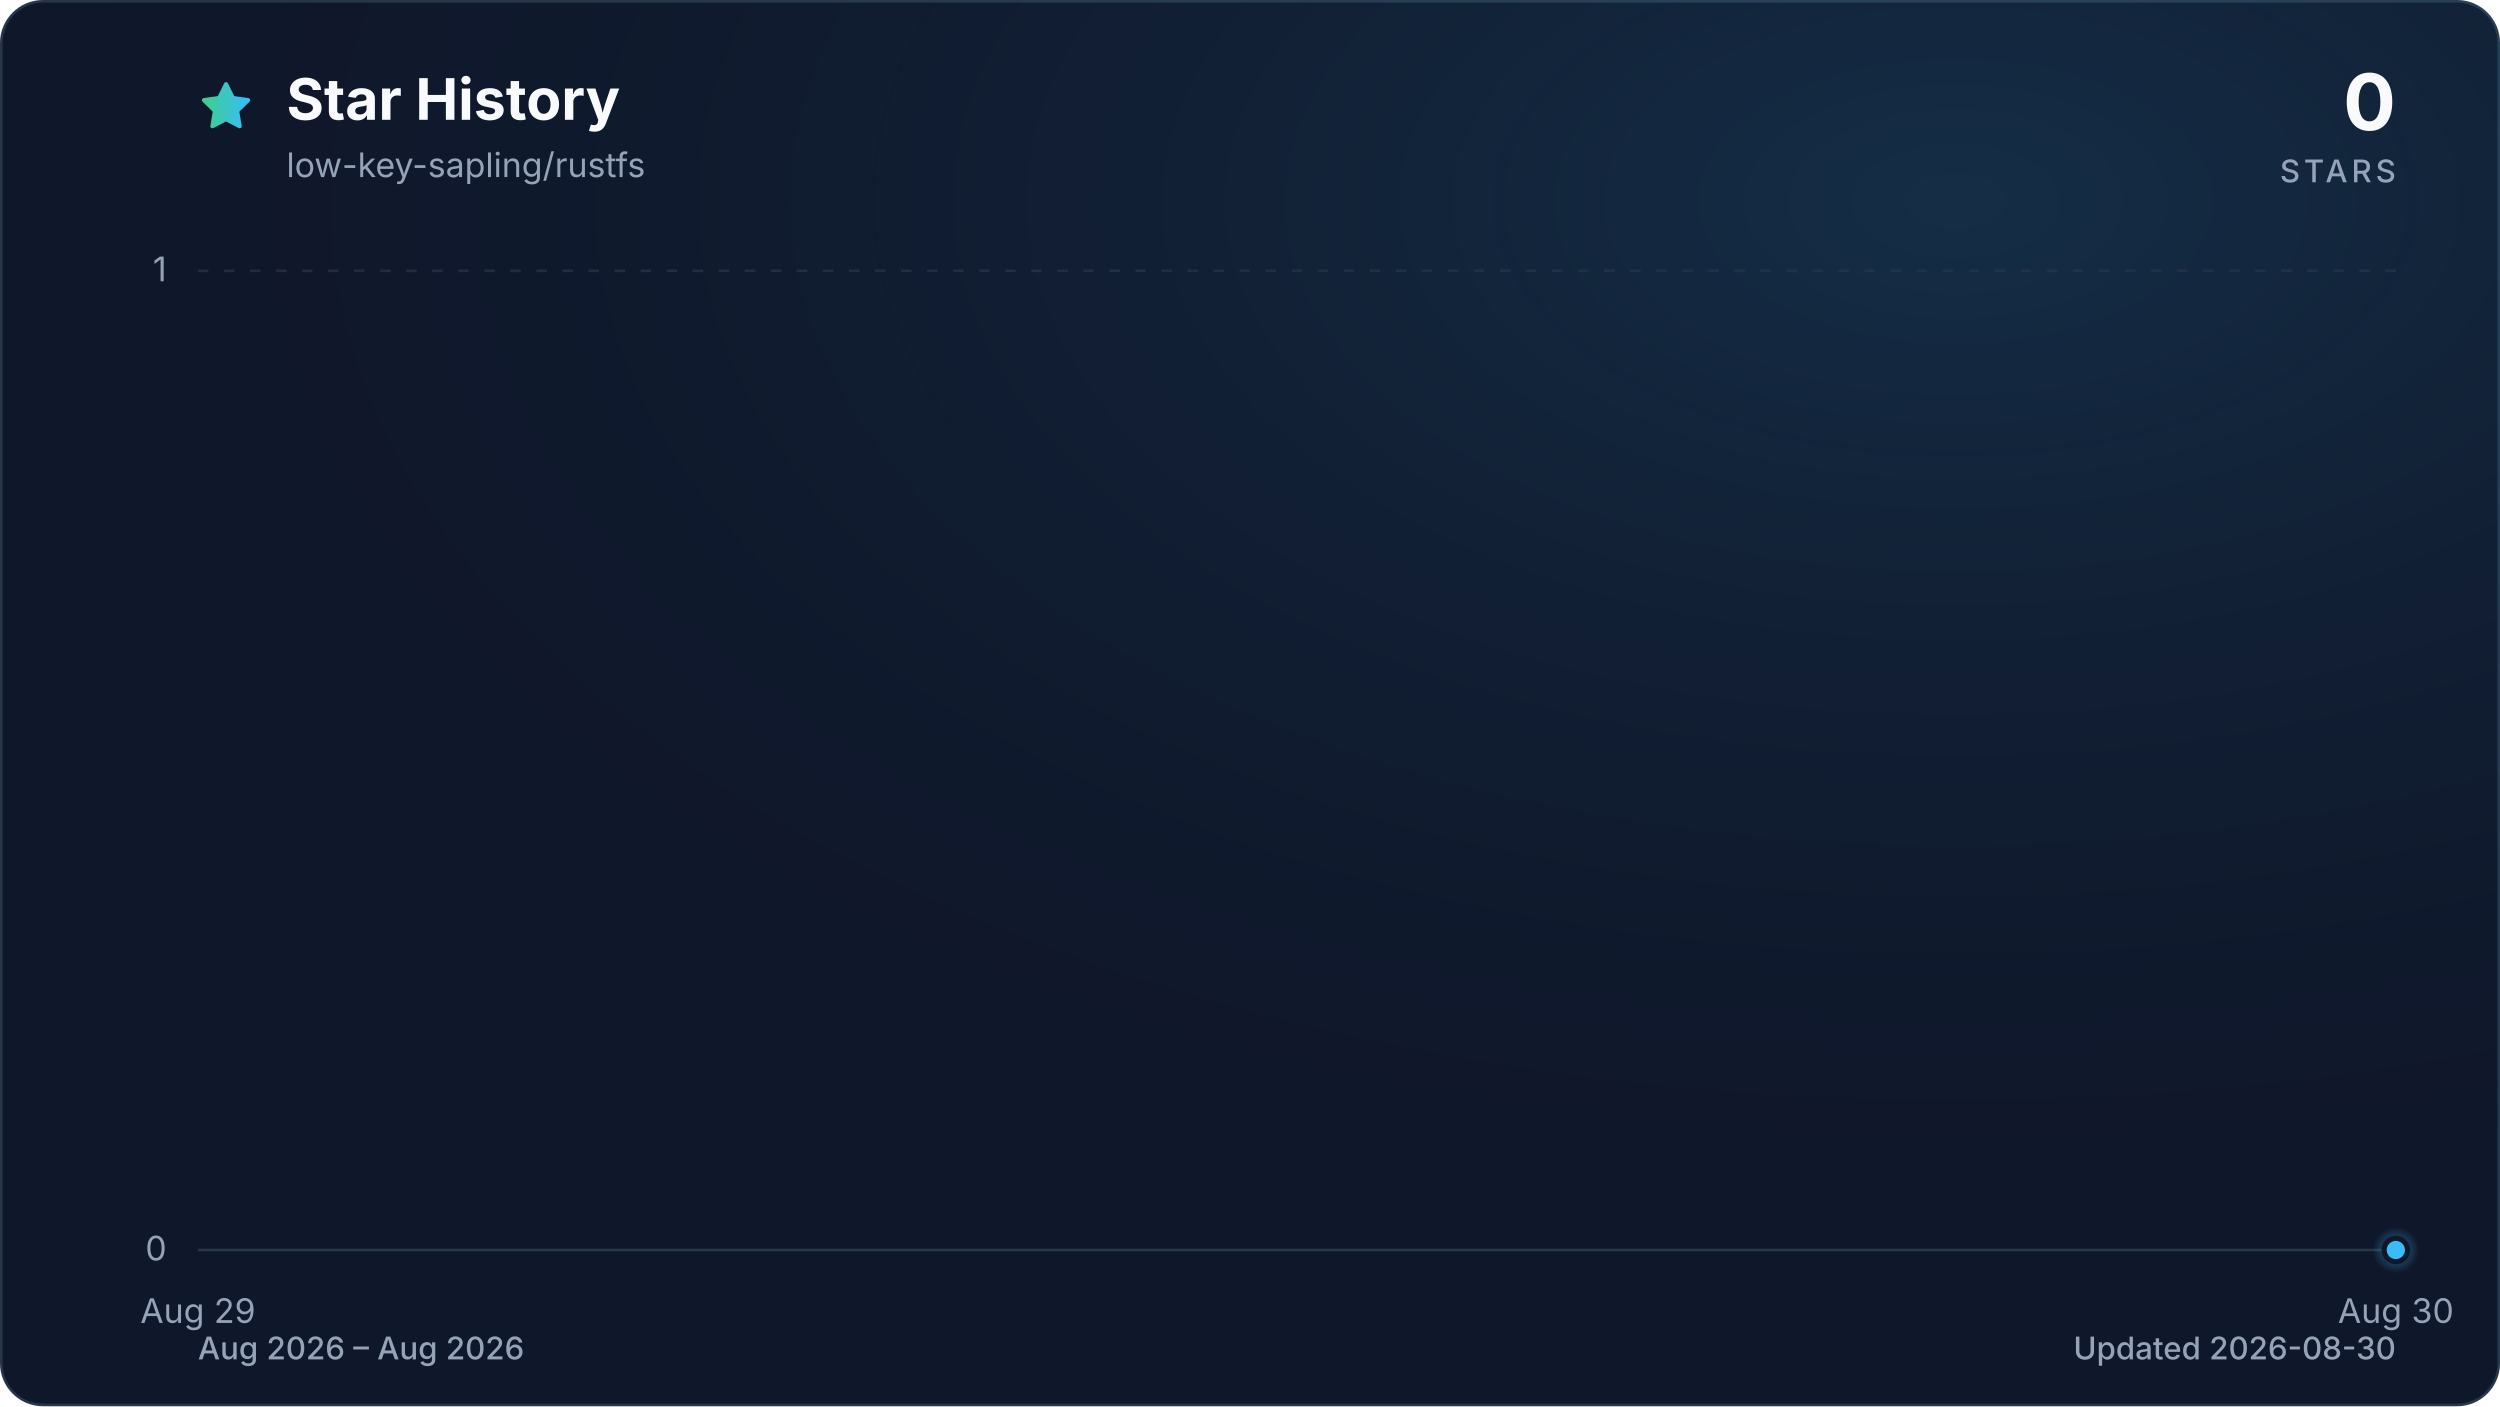
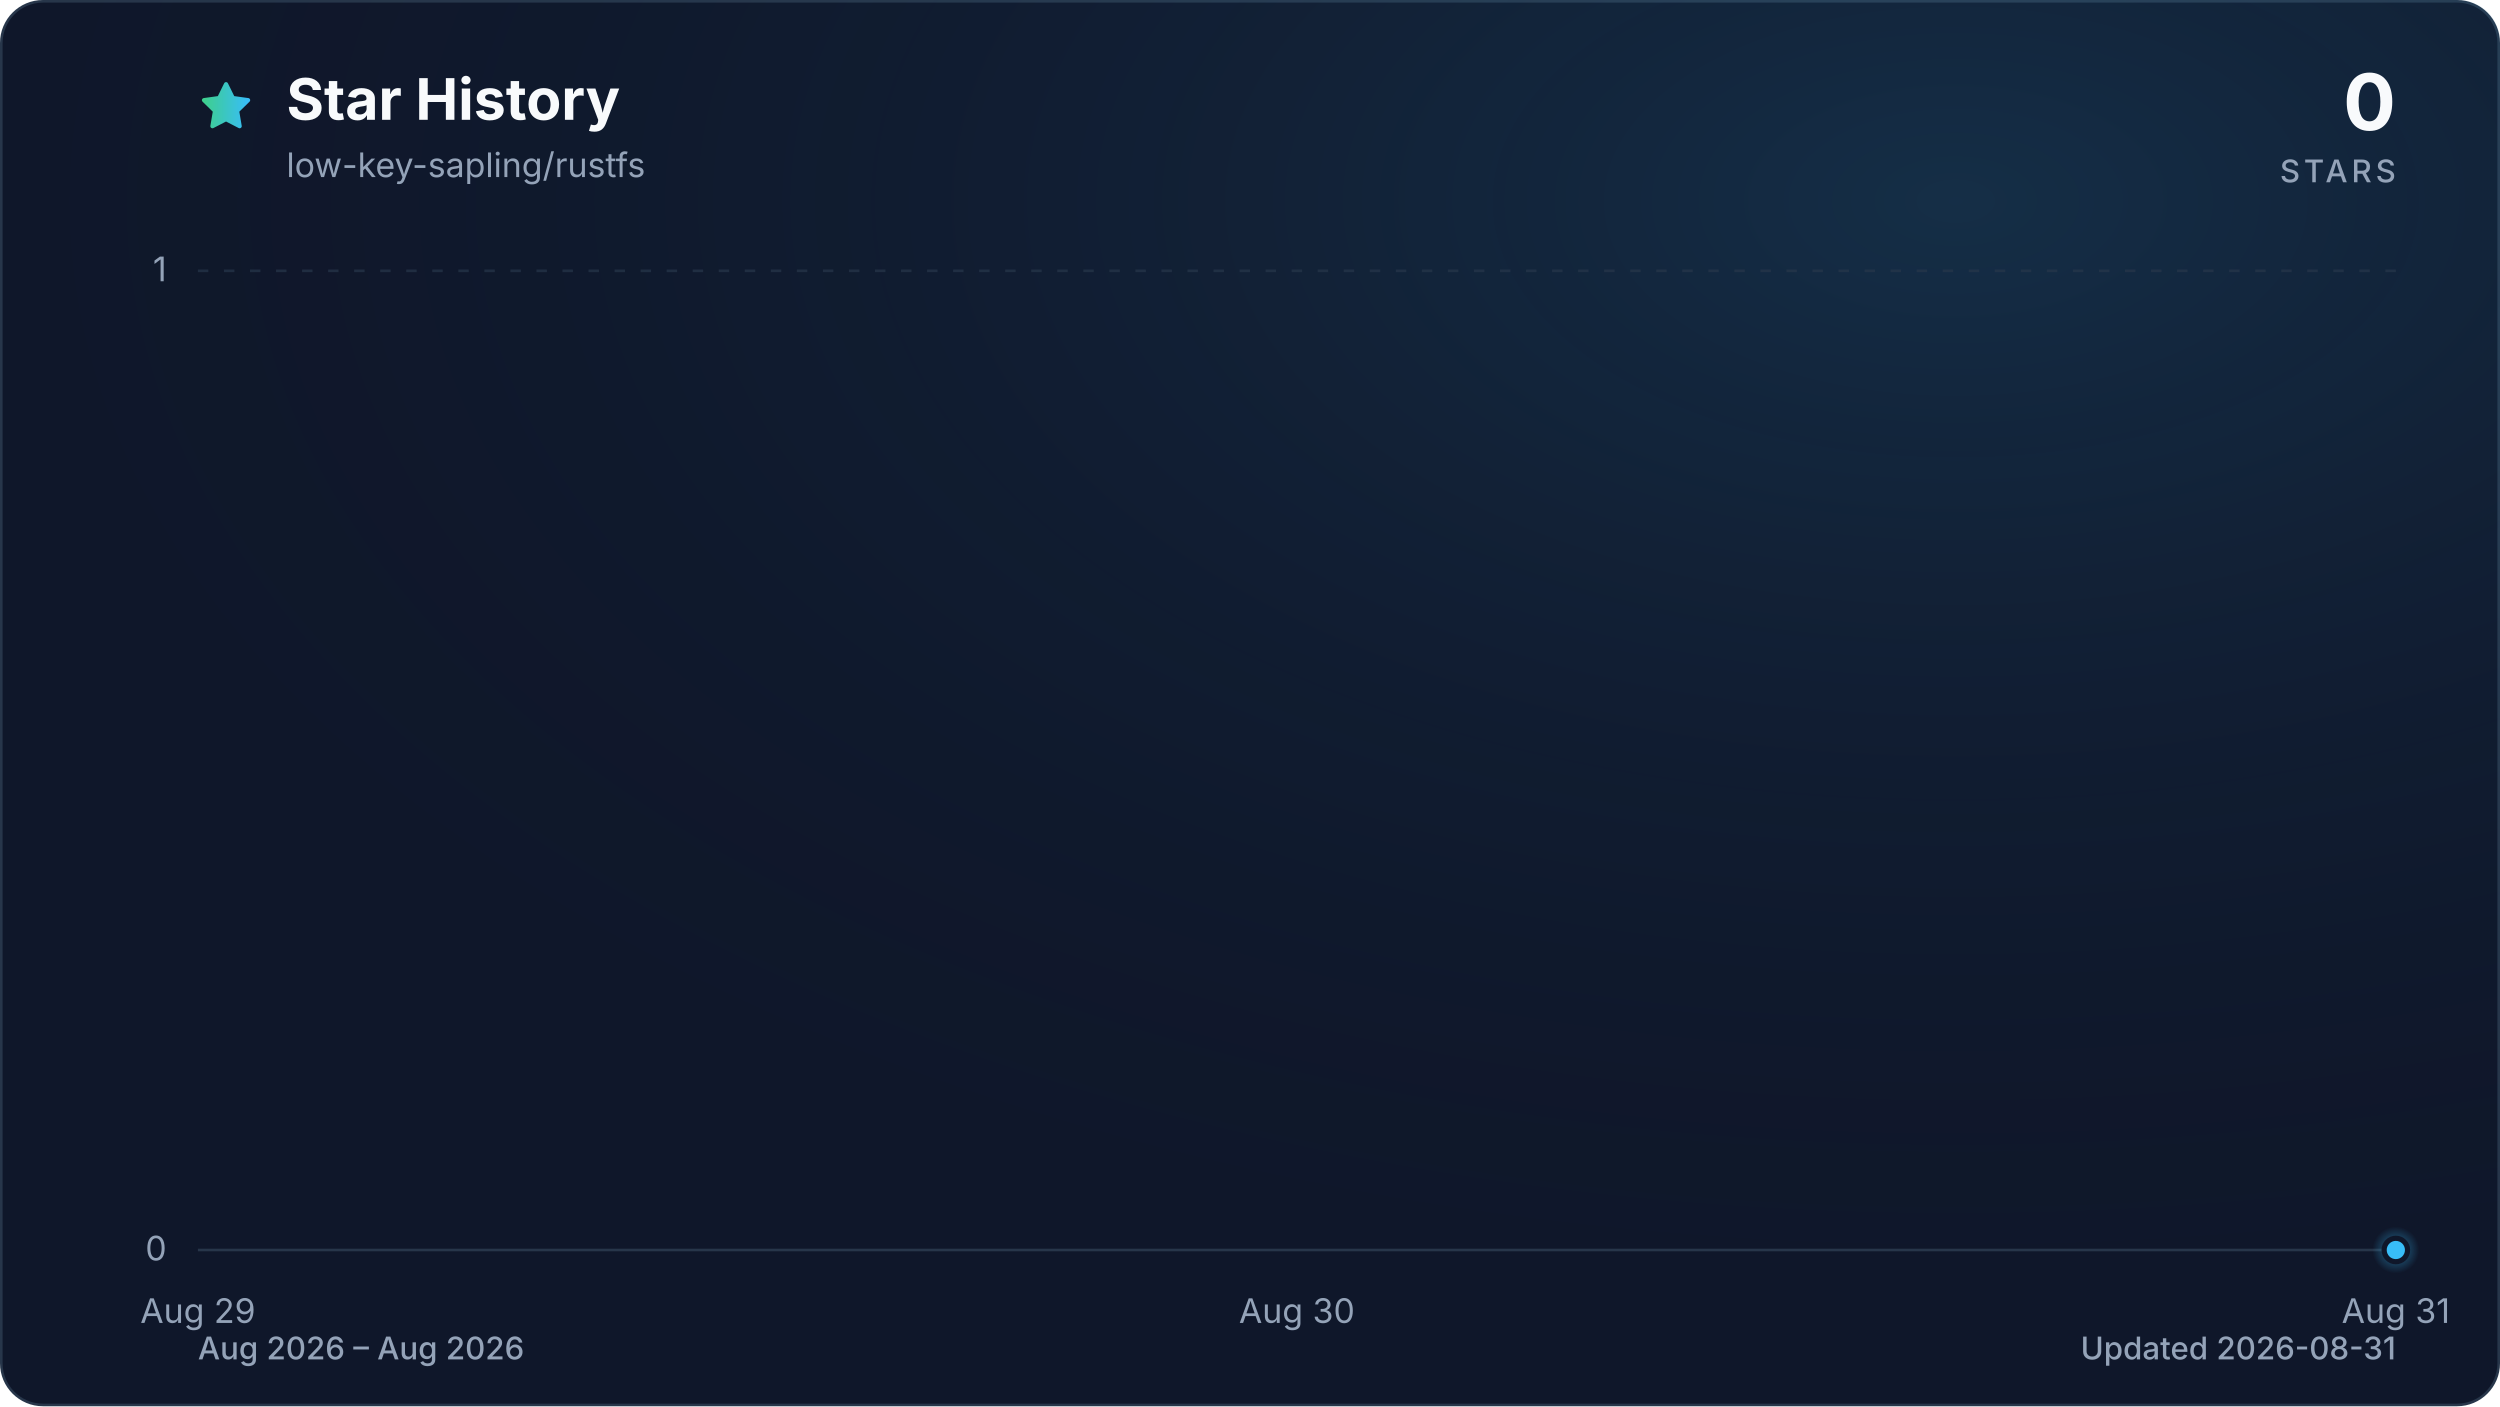
<svg xmlns="http://www.w3.org/2000/svg" viewBox="0 0 960 540" role="img" aria-labelledby="title description" data-style="gradient" data-variant="glow" data-animated="true">
  <defs>
    <linearGradient id="trend" x1="0" y1="0" x2="1" y2="0">
      <stop offset="0%" stop-color="#3ecf8e" />
      <stop offset="100%" stop-color="#38bdf8" />
    </linearGradient>
    <linearGradient id="area" x1="0" y1="0" x2="0" y2="1">
      <stop offset="0%" stop-color="#3ecf8e" stop-opacity="0.30" />
      <stop offset="55%" stop-color="#38bdf8" stop-opacity="0.10" />
      <stop offset="100%" stop-color="#38bdf8" stop-opacity="0.01" />
    </linearGradient>
    <radialGradient id="marker-halo" cx="50%" cy="50%" r="50%">
      <stop offset="0%" stop-color="#38bdf8" stop-opacity="0.55" />
      <stop offset="100%" stop-color="#38bdf8" stop-opacity="0" />
    </radialGradient>
    <radialGradient id="surface-glow" cx="78%" cy="14%" r="80%">
      <stop offset="0%" stop-color="#38bdf8" stop-opacity="0.14" />
      <stop offset="100%" stop-color="#0f172a" stop-opacity="0" />
    </radialGradient>
    <filter id="trend-glow" x="-20%" y="-20%" width="140%" height="140%">
      <feGaussianBlur stdDeviation="7" />
    </filter>
  </defs>
  <style>
.trend-enter{transform-box:fill-box;transform-origin:center;animation:trend-enter 520ms cubic-bezier(0.16,1,0.3,1)}
.marker-enter{transform-box:fill-box;transform-origin:center;animation:marker-enter 320ms cubic-bezier(0.16,1,0.3,1) 200ms both}
.marker-pulse{transform-box:fill-box;transform-origin:center;animation:marker-pulse 2.6s ease-out infinite}
@keyframes trend-enter{from{opacity:.35;transform:translateY(10px)}to{opacity:1;transform:translateY(0)}}
@keyframes marker-enter{from{opacity:0;transform:scale(.4)}to{opacity:1;transform:scale(1)}}
@keyframes marker-pulse{0%{opacity:.5;transform:scale(.7)}70%,100%{opacity:0;transform:scale(2.1)}}
@media (prefers-reduced-motion:reduce){.trend-enter,.marker-enter,.marker-pulse{animation:none!important}}
@media (prefers-reduced-motion:reduce){.marker-pulse{opacity:0}}
</style>
  <rect x="0.5" y="0.5" width="959" height="539" fill="#0f172a" stroke="#27364a" stroke-width="1" rx="16" />
  <rect width="960" height="540" fill="url(#surface-glow)" rx="16" />
  <path d="M12 2.6l2.9 5.9 6.5.9-4.7 4.6 1.1 6.5-5.8-3-5.8 3 1.1-6.5-4.7-4.6 6.5-.9L12 2.6Z" transform="translate(76 30) scale(.9)" fill="url(#trend)" stroke="url(#trend)" stroke-width="1.8" stroke-linejoin="round" aria-hidden="true" />
  <text x="110" y="46" fill="#f8fafc" font-family="ui-sans-serif, system-ui, -apple-system, BlinkMacSystemFont, 'Segoe UI', sans-serif" font-size="22" font-weight="700">Star History</text>
  <text x="110" y="68" fill="#94a3b8" font-family="ui-sans-serif, system-ui, -apple-system, BlinkMacSystemFont, 'Segoe UI', sans-serif" font-size="13">low-key-sapling/rustfs</text>
  <text x="920" y="50" fill="#f8fafc" font-family="ui-sans-serif, system-ui, -apple-system, BlinkMacSystemFont, 'Segoe UI', sans-serif" font-size="30" font-weight="700" text-anchor="end">0</text>
  <text x="920" y="70" fill="#94a3b8" font-family="ui-sans-serif, system-ui, -apple-system, BlinkMacSystemFont, 'Segoe UI', sans-serif" font-size="12" font-weight="500" letter-spacing="1.5" text-anchor="end">STARS</text>
  <line x1="76" y1="480.0" x2="920" y2="480.0" stroke="#27364a" stroke-width="1" stroke-dasharray="0" opacity="1" />
  <text x="64" y="484.0" fill="#94a3b8" font-family="ui-sans-serif, system-ui, -apple-system, BlinkMacSystemFont, 'Segoe UI', sans-serif" font-size="13" text-anchor="end">0</text>
  <line x1="76" y1="104.0" x2="920" y2="104.0" stroke="#27364a" stroke-width="1" stroke-dasharray="4 6" opacity="0.7" />
  <text x="64" y="108.0" fill="#94a3b8" font-family="ui-sans-serif, system-ui, -apple-system, BlinkMacSystemFont, 'Segoe UI', sans-serif" font-size="13" text-anchor="end">1</text>
  <text x="76.0" y="508" fill="#94a3b8" font-family="ui-sans-serif, system-ui, -apple-system, BlinkMacSystemFont, 'Segoe UI', sans-serif" font-size="13" text-anchor="middle">Aug 29</text>
-   <text x="920.0" y="508" fill="#94a3b8" font-family="ui-sans-serif, system-ui, -apple-system, BlinkMacSystemFont, 'Segoe UI', sans-serif" font-size="13" text-anchor="middle">Aug 30</text>
+   <text x="498.0" y="508" fill="#94a3b8" font-family="ui-sans-serif, system-ui, -apple-system, BlinkMacSystemFont, 'Segoe UI', sans-serif" font-size="13" text-anchor="middle">Aug 30</text>
+   <text x="920.0" y="508" fill="#94a3b8" font-family="ui-sans-serif, system-ui, -apple-system, BlinkMacSystemFont, 'Segoe UI', sans-serif" font-size="13" text-anchor="middle">Aug 31</text>
  <g class="trend-enter">
-     <path d="M 76.0 480.0 L 920.0 480.0 L 920.0 480.0 L 76.0 480.0 Z" fill="url(#area)" />
-     <path d="M 76.0 480.0 L 920.0 480.0" fill="none" stroke="url(#trend)" stroke-width="12" stroke-linecap="round" stroke-linejoin="round" opacity="0.16" filter="url(#trend-glow)" />
-     <path d="M 76.0 480.0 L 920.0 480.0" fill="none" stroke="url(#trend)" stroke-width="3" stroke-linecap="round" stroke-linejoin="round" />
+     <path d="M 76.0 480.0 C 216.7 480.0, 357.3 480.0, 498.0 480.0 C 638.7 480.0, 779.3 480.0, 920.0 480.0 L 920.0 480.0 L 76.0 480.0 Z" fill="url(#area)" />
+     <path d="M 76.0 480.0 C 216.7 480.0, 357.3 480.0, 498.0 480.0 C 638.7 480.0, 779.3 480.0, 920.0 480.0" fill="none" stroke="url(#trend)" stroke-width="12" stroke-linecap="round" stroke-linejoin="round" opacity="0.16" filter="url(#trend-glow)" />
+     <path d="M 76.0 480.0 C 216.7 480.0, 357.3 480.0, 498.0 480.0 C 638.7 480.0, 779.3 480.0, 920.0 480.0" fill="none" stroke="url(#trend)" stroke-width="3" stroke-linecap="round" stroke-linejoin="round" />
  </g>
  <g class="marker-enter">
    <circle class="marker-pulse" cx="920.0" cy="480.0" r="9" fill="url(#marker-halo)" />
    <circle cx="920.0" cy="480.0" r="4.5" fill="#38bdf8" stroke="#0f172a" stroke-width="2" />
  </g>
  <text x="76" y="522" fill="#94a3b8" font-family="ui-sans-serif, system-ui, -apple-system, BlinkMacSystemFont, 'Segoe UI', sans-serif" font-size="12" font-weight="500">Aug 2026 – Aug 2026</text>
-   <text x="920" y="522" fill="#94a3b8" font-family="ui-sans-serif, system-ui, -apple-system, BlinkMacSystemFont, 'Segoe UI', sans-serif" font-size="12" font-weight="500" text-anchor="end">Updated 2026-08-30</text>
+   <text x="920" y="522" fill="#94a3b8" font-family="ui-sans-serif, system-ui, -apple-system, BlinkMacSystemFont, 'Segoe UI', sans-serif" font-size="12" font-weight="500" text-anchor="end">Updated 2026-08-31</text>
</svg>
